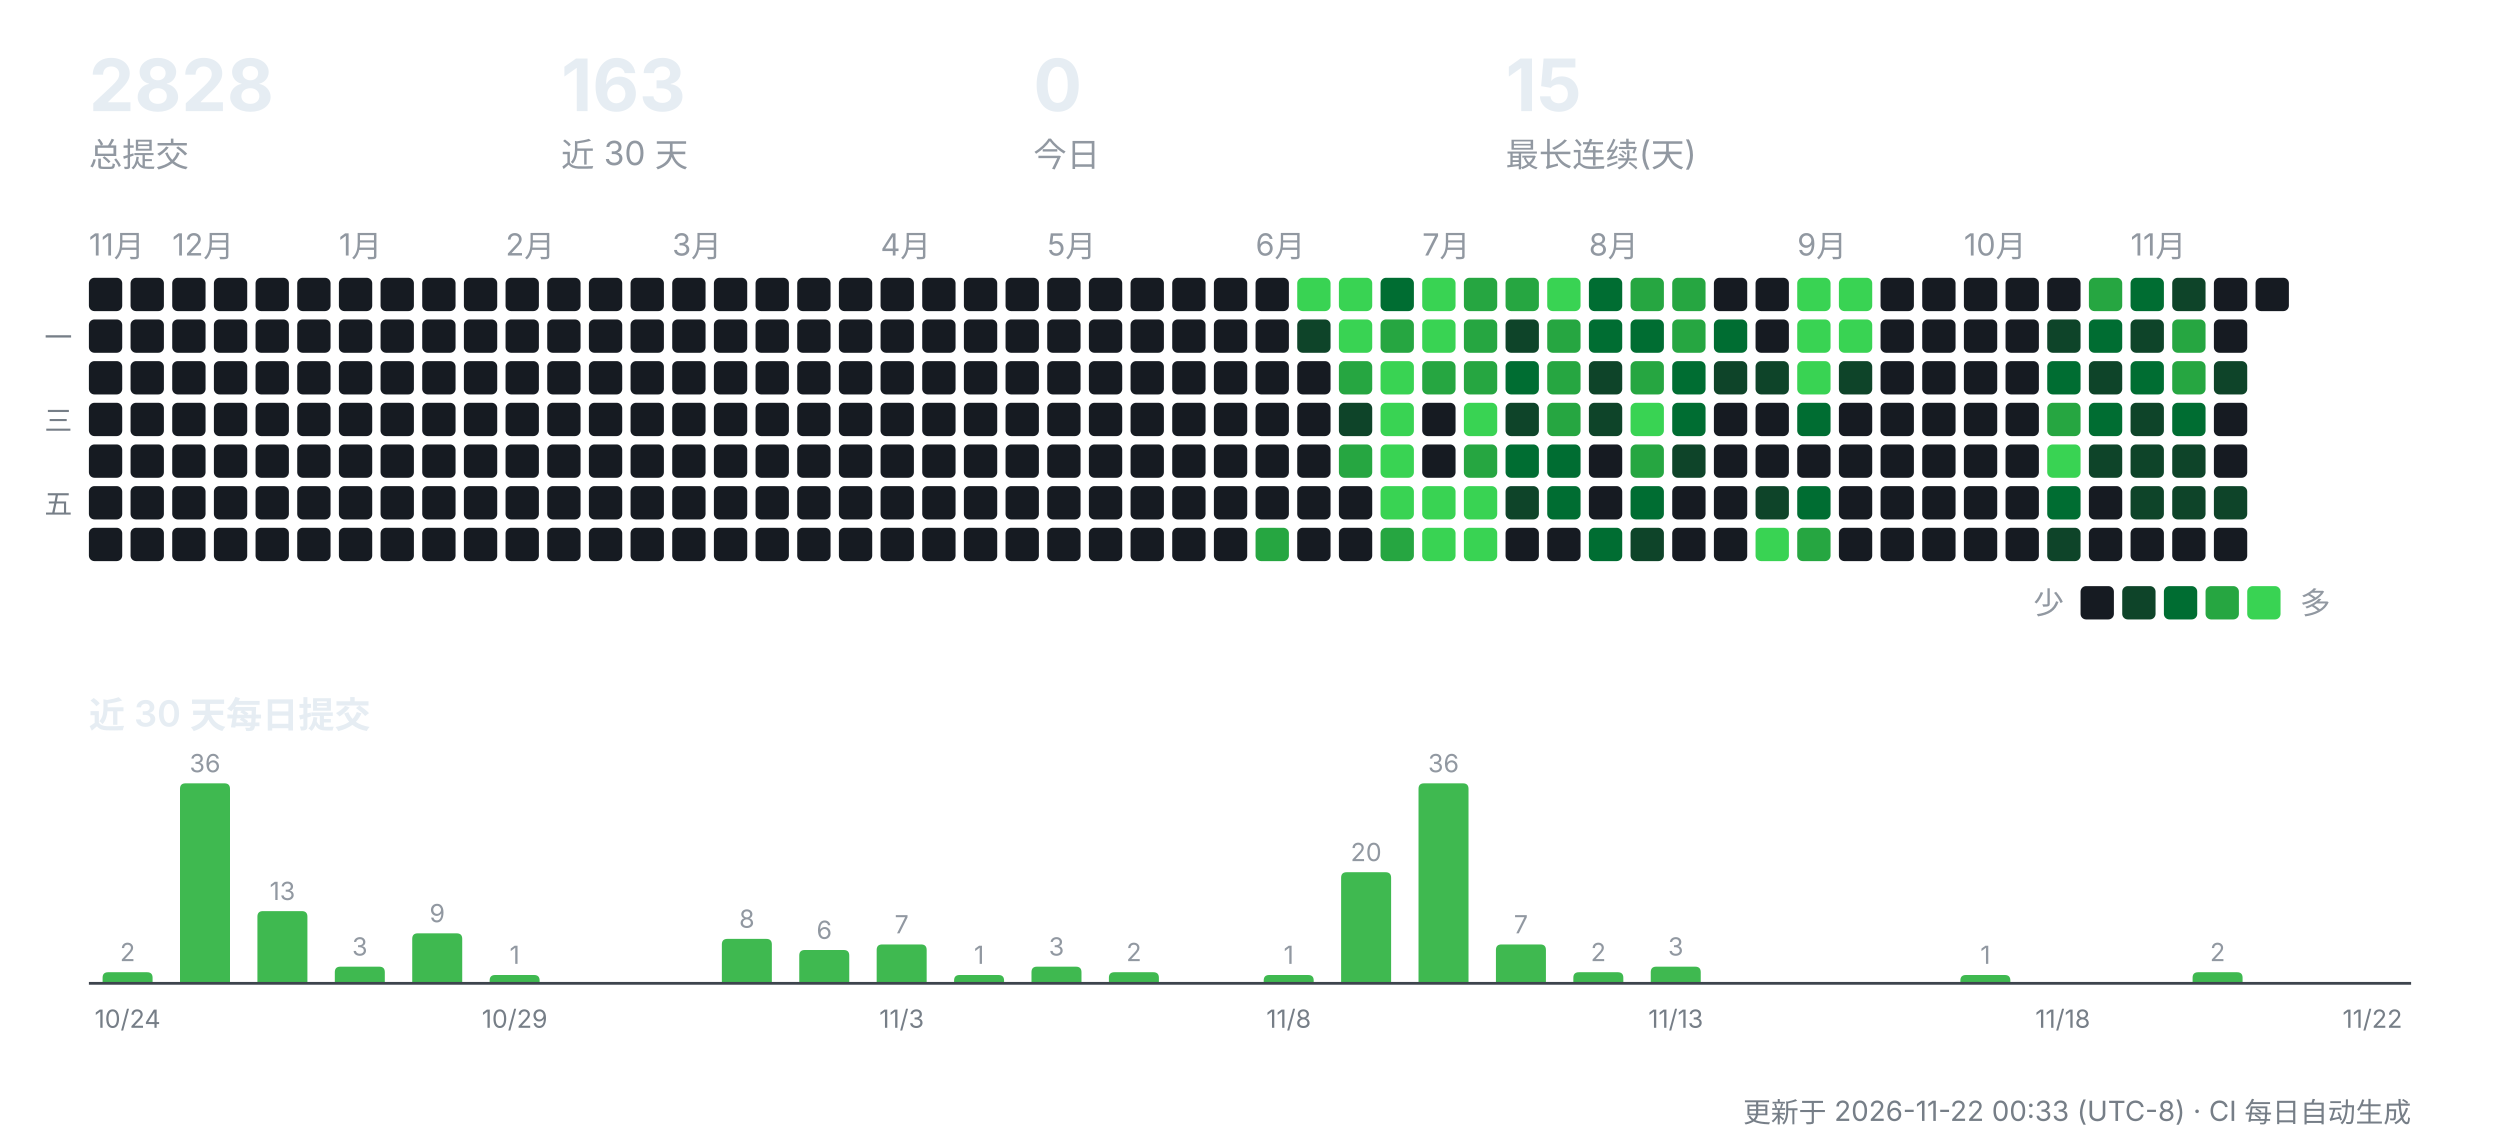
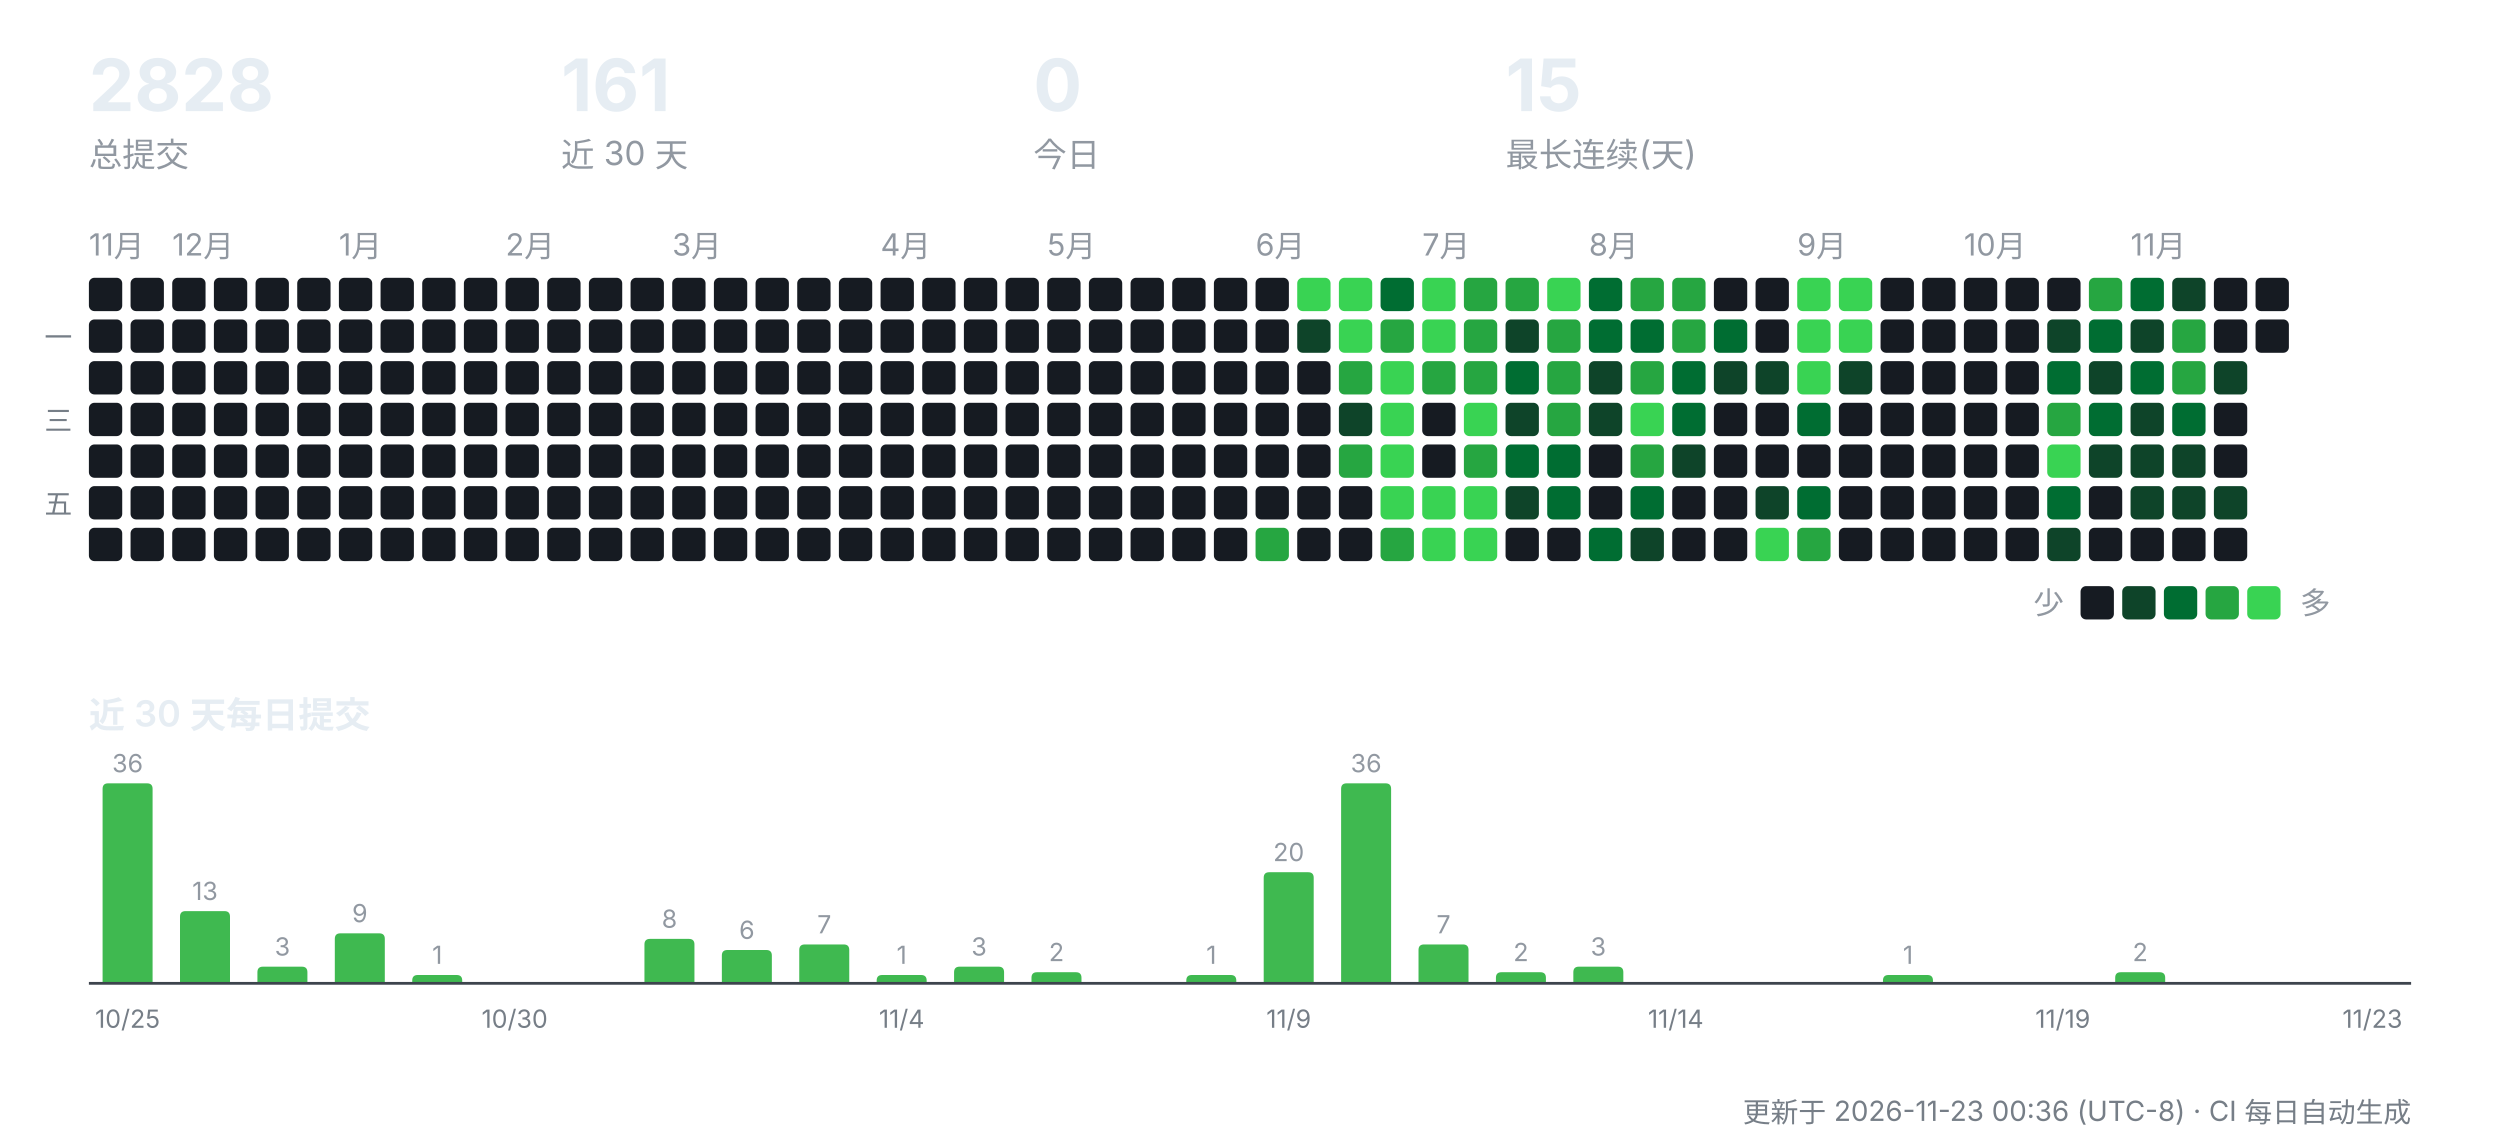
<svg xmlns="http://www.w3.org/2000/svg" width="900" height="412" viewBox="0 0 900 412" role="img" aria-label="CreatorOS 提交活动">
  <g font-family="-apple-system,'Segoe UI','PingFang SC','Hiragino Sans GB','Microsoft YaHei',sans-serif">
    <text x="32" y="40" font-size="26" font-weight="700" fill="#e6edf3">2828</text>
    <text x="32" y="60" font-size="12" fill="#9198a1">总提交</text>
-     <text x="202" y="40" font-size="26" font-weight="700" fill="#e6edf3">163</text>
+     <text x="202" y="40" font-size="26" font-weight="700" fill="#e6edf3">161</text>
    <text x="202" y="60" font-size="12" fill="#9198a1">近 30 天</text>
    <text x="372" y="40" font-size="26" font-weight="700" fill="#e6edf3">0</text>
    <text x="372" y="60" font-size="12" fill="#9198a1">今日</text>
    <text x="542" y="40" font-size="26" font-weight="700" fill="#e6edf3">15</text>
    <text x="542" y="60" font-size="12" fill="#9198a1">最长连续(天)</text>
    <text x="32" y="92" font-size="11" fill="#9198a1">11月</text>
    <rect x="32" y="100" width="12" height="12" rx="2" fill="#161b22" />
    <rect x="32" y="115" width="12" height="12" rx="2" fill="#161b22" />
    <rect x="32" y="130" width="12" height="12" rx="2" fill="#161b22" />
    <rect x="32" y="145" width="12" height="12" rx="2" fill="#161b22" />
    <rect x="32" y="160" width="12" height="12" rx="2" fill="#161b22" />
    <rect x="32" y="175" width="12" height="12" rx="2" fill="#161b22" />
    <rect x="32" y="190" width="12" height="12" rx="2" fill="#161b22" />
    <rect x="47" y="100" width="12" height="12" rx="2" fill="#161b22" />
    <rect x="47" y="115" width="12" height="12" rx="2" fill="#161b22" />
    <rect x="47" y="130" width="12" height="12" rx="2" fill="#161b22" />
    <rect x="47" y="145" width="12" height="12" rx="2" fill="#161b22" />
    <rect x="47" y="160" width="12" height="12" rx="2" fill="#161b22" />
    <rect x="47" y="175" width="12" height="12" rx="2" fill="#161b22" />
    <rect x="47" y="190" width="12" height="12" rx="2" fill="#161b22" />
    <text x="62" y="92" font-size="11" fill="#9198a1">12月</text>
    <rect x="62" y="100" width="12" height="12" rx="2" fill="#161b22" />
    <rect x="62" y="115" width="12" height="12" rx="2" fill="#161b22" />
    <rect x="62" y="130" width="12" height="12" rx="2" fill="#161b22" />
    <rect x="62" y="145" width="12" height="12" rx="2" fill="#161b22" />
    <rect x="62" y="160" width="12" height="12" rx="2" fill="#161b22" />
    <rect x="62" y="175" width="12" height="12" rx="2" fill="#161b22" />
    <rect x="62" y="190" width="12" height="12" rx="2" fill="#161b22" />
    <rect x="77" y="100" width="12" height="12" rx="2" fill="#161b22" />
    <rect x="77" y="115" width="12" height="12" rx="2" fill="#161b22" />
    <rect x="77" y="130" width="12" height="12" rx="2" fill="#161b22" />
    <rect x="77" y="145" width="12" height="12" rx="2" fill="#161b22" />
    <rect x="77" y="160" width="12" height="12" rx="2" fill="#161b22" />
    <rect x="77" y="175" width="12" height="12" rx="2" fill="#161b22" />
    <rect x="77" y="190" width="12" height="12" rx="2" fill="#161b22" />
    <rect x="92" y="100" width="12" height="12" rx="2" fill="#161b22" />
    <rect x="92" y="115" width="12" height="12" rx="2" fill="#161b22" />
    <rect x="92" y="130" width="12" height="12" rx="2" fill="#161b22" />
    <rect x="92" y="145" width="12" height="12" rx="2" fill="#161b22" />
    <rect x="92" y="160" width="12" height="12" rx="2" fill="#161b22" />
    <rect x="92" y="175" width="12" height="12" rx="2" fill="#161b22" />
    <rect x="92" y="190" width="12" height="12" rx="2" fill="#161b22" />
    <rect x="107" y="100" width="12" height="12" rx="2" fill="#161b22" />
    <rect x="107" y="115" width="12" height="12" rx="2" fill="#161b22" />
    <rect x="107" y="130" width="12" height="12" rx="2" fill="#161b22" />
    <rect x="107" y="145" width="12" height="12" rx="2" fill="#161b22" />
    <rect x="107" y="160" width="12" height="12" rx="2" fill="#161b22" />
    <rect x="107" y="175" width="12" height="12" rx="2" fill="#161b22" />
    <rect x="107" y="190" width="12" height="12" rx="2" fill="#161b22" />
    <text x="122" y="92" font-size="11" fill="#9198a1">1月</text>
    <rect x="122" y="100" width="12" height="12" rx="2" fill="#161b22" />
    <rect x="122" y="115" width="12" height="12" rx="2" fill="#161b22" />
    <rect x="122" y="130" width="12" height="12" rx="2" fill="#161b22" />
    <rect x="122" y="145" width="12" height="12" rx="2" fill="#161b22" />
    <rect x="122" y="160" width="12" height="12" rx="2" fill="#161b22" />
    <rect x="122" y="175" width="12" height="12" rx="2" fill="#161b22" />
    <rect x="122" y="190" width="12" height="12" rx="2" fill="#161b22" />
    <rect x="137" y="100" width="12" height="12" rx="2" fill="#161b22" />
    <rect x="137" y="115" width="12" height="12" rx="2" fill="#161b22" />
    <rect x="137" y="130" width="12" height="12" rx="2" fill="#161b22" />
    <rect x="137" y="145" width="12" height="12" rx="2" fill="#161b22" />
    <rect x="137" y="160" width="12" height="12" rx="2" fill="#161b22" />
    <rect x="137" y="175" width="12" height="12" rx="2" fill="#161b22" />
    <rect x="137" y="190" width="12" height="12" rx="2" fill="#161b22" />
    <rect x="152" y="100" width="12" height="12" rx="2" fill="#161b22" />
    <rect x="152" y="115" width="12" height="12" rx="2" fill="#161b22" />
    <rect x="152" y="130" width="12" height="12" rx="2" fill="#161b22" />
    <rect x="152" y="145" width="12" height="12" rx="2" fill="#161b22" />
    <rect x="152" y="160" width="12" height="12" rx="2" fill="#161b22" />
    <rect x="152" y="175" width="12" height="12" rx="2" fill="#161b22" />
    <rect x="152" y="190" width="12" height="12" rx="2" fill="#161b22" />
    <rect x="167" y="100" width="12" height="12" rx="2" fill="#161b22" />
    <rect x="167" y="115" width="12" height="12" rx="2" fill="#161b22" />
    <rect x="167" y="130" width="12" height="12" rx="2" fill="#161b22" />
    <rect x="167" y="145" width="12" height="12" rx="2" fill="#161b22" />
    <rect x="167" y="160" width="12" height="12" rx="2" fill="#161b22" />
    <rect x="167" y="175" width="12" height="12" rx="2" fill="#161b22" />
    <rect x="167" y="190" width="12" height="12" rx="2" fill="#161b22" />
    <text x="182" y="92" font-size="11" fill="#9198a1">2月</text>
    <rect x="182" y="100" width="12" height="12" rx="2" fill="#161b22" />
    <rect x="182" y="115" width="12" height="12" rx="2" fill="#161b22" />
    <rect x="182" y="130" width="12" height="12" rx="2" fill="#161b22" />
    <rect x="182" y="145" width="12" height="12" rx="2" fill="#161b22" />
    <rect x="182" y="160" width="12" height="12" rx="2" fill="#161b22" />
    <rect x="182" y="175" width="12" height="12" rx="2" fill="#161b22" />
    <rect x="182" y="190" width="12" height="12" rx="2" fill="#161b22" />
    <rect x="197" y="100" width="12" height="12" rx="2" fill="#161b22" />
    <rect x="197" y="115" width="12" height="12" rx="2" fill="#161b22" />
    <rect x="197" y="130" width="12" height="12" rx="2" fill="#161b22" />
    <rect x="197" y="145" width="12" height="12" rx="2" fill="#161b22" />
    <rect x="197" y="160" width="12" height="12" rx="2" fill="#161b22" />
    <rect x="197" y="175" width="12" height="12" rx="2" fill="#161b22" />
    <rect x="197" y="190" width="12" height="12" rx="2" fill="#161b22" />
    <rect x="212" y="100" width="12" height="12" rx="2" fill="#161b22" />
    <rect x="212" y="115" width="12" height="12" rx="2" fill="#161b22" />
    <rect x="212" y="130" width="12" height="12" rx="2" fill="#161b22" />
    <rect x="212" y="145" width="12" height="12" rx="2" fill="#161b22" />
    <rect x="212" y="160" width="12" height="12" rx="2" fill="#161b22" />
    <rect x="212" y="175" width="12" height="12" rx="2" fill="#161b22" />
    <rect x="212" y="190" width="12" height="12" rx="2" fill="#161b22" />
    <rect x="227" y="100" width="12" height="12" rx="2" fill="#161b22" />
    <rect x="227" y="115" width="12" height="12" rx="2" fill="#161b22" />
    <rect x="227" y="130" width="12" height="12" rx="2" fill="#161b22" />
    <rect x="227" y="145" width="12" height="12" rx="2" fill="#161b22" />
    <rect x="227" y="160" width="12" height="12" rx="2" fill="#161b22" />
    <rect x="227" y="175" width="12" height="12" rx="2" fill="#161b22" />
    <rect x="227" y="190" width="12" height="12" rx="2" fill="#161b22" />
    <text x="242" y="92" font-size="11" fill="#9198a1">3月</text>
    <rect x="242" y="100" width="12" height="12" rx="2" fill="#161b22" />
    <rect x="242" y="115" width="12" height="12" rx="2" fill="#161b22" />
    <rect x="242" y="130" width="12" height="12" rx="2" fill="#161b22" />
    <rect x="242" y="145" width="12" height="12" rx="2" fill="#161b22" />
    <rect x="242" y="160" width="12" height="12" rx="2" fill="#161b22" />
    <rect x="242" y="175" width="12" height="12" rx="2" fill="#161b22" />
    <rect x="242" y="190" width="12" height="12" rx="2" fill="#161b22" />
    <rect x="257" y="100" width="12" height="12" rx="2" fill="#161b22" />
    <rect x="257" y="115" width="12" height="12" rx="2" fill="#161b22" />
    <rect x="257" y="130" width="12" height="12" rx="2" fill="#161b22" />
    <rect x="257" y="145" width="12" height="12" rx="2" fill="#161b22" />
    <rect x="257" y="160" width="12" height="12" rx="2" fill="#161b22" />
    <rect x="257" y="175" width="12" height="12" rx="2" fill="#161b22" />
    <rect x="257" y="190" width="12" height="12" rx="2" fill="#161b22" />
    <rect x="272" y="100" width="12" height="12" rx="2" fill="#161b22" />
    <rect x="272" y="115" width="12" height="12" rx="2" fill="#161b22" />
    <rect x="272" y="130" width="12" height="12" rx="2" fill="#161b22" />
    <rect x="272" y="145" width="12" height="12" rx="2" fill="#161b22" />
    <rect x="272" y="160" width="12" height="12" rx="2" fill="#161b22" />
    <rect x="272" y="175" width="12" height="12" rx="2" fill="#161b22" />
    <rect x="272" y="190" width="12" height="12" rx="2" fill="#161b22" />
    <rect x="287" y="100" width="12" height="12" rx="2" fill="#161b22" />
    <rect x="287" y="115" width="12" height="12" rx="2" fill="#161b22" />
    <rect x="287" y="130" width="12" height="12" rx="2" fill="#161b22" />
    <rect x="287" y="145" width="12" height="12" rx="2" fill="#161b22" />
    <rect x="287" y="160" width="12" height="12" rx="2" fill="#161b22" />
    <rect x="287" y="175" width="12" height="12" rx="2" fill="#161b22" />
    <rect x="287" y="190" width="12" height="12" rx="2" fill="#161b22" />
    <rect x="302" y="100" width="12" height="12" rx="2" fill="#161b22" />
    <rect x="302" y="115" width="12" height="12" rx="2" fill="#161b22" />
    <rect x="302" y="130" width="12" height="12" rx="2" fill="#161b22" />
    <rect x="302" y="145" width="12" height="12" rx="2" fill="#161b22" />
    <rect x="302" y="160" width="12" height="12" rx="2" fill="#161b22" />
    <rect x="302" y="175" width="12" height="12" rx="2" fill="#161b22" />
    <rect x="302" y="190" width="12" height="12" rx="2" fill="#161b22" />
    <text x="317" y="92" font-size="11" fill="#9198a1">4月</text>
    <rect x="317" y="100" width="12" height="12" rx="2" fill="#161b22" />
    <rect x="317" y="115" width="12" height="12" rx="2" fill="#161b22" />
    <rect x="317" y="130" width="12" height="12" rx="2" fill="#161b22" />
    <rect x="317" y="145" width="12" height="12" rx="2" fill="#161b22" />
    <rect x="317" y="160" width="12" height="12" rx="2" fill="#161b22" />
    <rect x="317" y="175" width="12" height="12" rx="2" fill="#161b22" />
    <rect x="317" y="190" width="12" height="12" rx="2" fill="#161b22" />
    <rect x="332" y="100" width="12" height="12" rx="2" fill="#161b22" />
    <rect x="332" y="115" width="12" height="12" rx="2" fill="#161b22" />
    <rect x="332" y="130" width="12" height="12" rx="2" fill="#161b22" />
    <rect x="332" y="145" width="12" height="12" rx="2" fill="#161b22" />
    <rect x="332" y="160" width="12" height="12" rx="2" fill="#161b22" />
    <rect x="332" y="175" width="12" height="12" rx="2" fill="#161b22" />
    <rect x="332" y="190" width="12" height="12" rx="2" fill="#161b22" />
    <rect x="347" y="100" width="12" height="12" rx="2" fill="#161b22" />
    <rect x="347" y="115" width="12" height="12" rx="2" fill="#161b22" />
    <rect x="347" y="130" width="12" height="12" rx="2" fill="#161b22" />
    <rect x="347" y="145" width="12" height="12" rx="2" fill="#161b22" />
    <rect x="347" y="160" width="12" height="12" rx="2" fill="#161b22" />
    <rect x="347" y="175" width="12" height="12" rx="2" fill="#161b22" />
    <rect x="347" y="190" width="12" height="12" rx="2" fill="#161b22" />
    <rect x="362" y="100" width="12" height="12" rx="2" fill="#161b22" />
    <rect x="362" y="115" width="12" height="12" rx="2" fill="#161b22" />
    <rect x="362" y="130" width="12" height="12" rx="2" fill="#161b22" />
    <rect x="362" y="145" width="12" height="12" rx="2" fill="#161b22" />
    <rect x="362" y="160" width="12" height="12" rx="2" fill="#161b22" />
    <rect x="362" y="175" width="12" height="12" rx="2" fill="#161b22" />
    <rect x="362" y="190" width="12" height="12" rx="2" fill="#161b22" />
    <text x="377" y="92" font-size="11" fill="#9198a1">5月</text>
    <rect x="377" y="100" width="12" height="12" rx="2" fill="#161b22" />
    <rect x="377" y="115" width="12" height="12" rx="2" fill="#161b22" />
    <rect x="377" y="130" width="12" height="12" rx="2" fill="#161b22" />
    <rect x="377" y="145" width="12" height="12" rx="2" fill="#161b22" />
    <rect x="377" y="160" width="12" height="12" rx="2" fill="#161b22" />
    <rect x="377" y="175" width="12" height="12" rx="2" fill="#161b22" />
    <rect x="377" y="190" width="12" height="12" rx="2" fill="#161b22" />
    <rect x="392" y="100" width="12" height="12" rx="2" fill="#161b22" />
    <rect x="392" y="115" width="12" height="12" rx="2" fill="#161b22" />
    <rect x="392" y="130" width="12" height="12" rx="2" fill="#161b22" />
    <rect x="392" y="145" width="12" height="12" rx="2" fill="#161b22" />
    <rect x="392" y="160" width="12" height="12" rx="2" fill="#161b22" />
    <rect x="392" y="175" width="12" height="12" rx="2" fill="#161b22" />
    <rect x="392" y="190" width="12" height="12" rx="2" fill="#161b22" />
    <rect x="407" y="100" width="12" height="12" rx="2" fill="#161b22" />
    <rect x="407" y="115" width="12" height="12" rx="2" fill="#161b22" />
    <rect x="407" y="130" width="12" height="12" rx="2" fill="#161b22" />
    <rect x="407" y="145" width="12" height="12" rx="2" fill="#161b22" />
    <rect x="407" y="160" width="12" height="12" rx="2" fill="#161b22" />
    <rect x="407" y="175" width="12" height="12" rx="2" fill="#161b22" />
    <rect x="407" y="190" width="12" height="12" rx="2" fill="#161b22" />
    <rect x="422" y="100" width="12" height="12" rx="2" fill="#161b22" />
    <rect x="422" y="115" width="12" height="12" rx="2" fill="#161b22" />
    <rect x="422" y="130" width="12" height="12" rx="2" fill="#161b22" />
    <rect x="422" y="145" width="12" height="12" rx="2" fill="#161b22" />
    <rect x="422" y="160" width="12" height="12" rx="2" fill="#161b22" />
    <rect x="422" y="175" width="12" height="12" rx="2" fill="#161b22" />
    <rect x="422" y="190" width="12" height="12" rx="2" fill="#161b22" />
    <rect x="437" y="100" width="12" height="12" rx="2" fill="#161b22" />
    <rect x="437" y="115" width="12" height="12" rx="2" fill="#161b22" />
    <rect x="437" y="130" width="12" height="12" rx="2" fill="#161b22" />
    <rect x="437" y="145" width="12" height="12" rx="2" fill="#161b22" />
    <rect x="437" y="160" width="12" height="12" rx="2" fill="#161b22" />
    <rect x="437" y="175" width="12" height="12" rx="2" fill="#161b22" />
    <rect x="437" y="190" width="12" height="12" rx="2" fill="#161b22" />
    <text x="452" y="92" font-size="11" fill="#9198a1">6月</text>
    <rect x="452" y="100" width="12" height="12" rx="2" fill="#161b22" />
    <rect x="452" y="115" width="12" height="12" rx="2" fill="#161b22" />
    <rect x="452" y="130" width="12" height="12" rx="2" fill="#161b22" />
    <rect x="452" y="145" width="12" height="12" rx="2" fill="#161b22" />
    <rect x="452" y="160" width="12" height="12" rx="2" fill="#161b22" />
    <rect x="452" y="175" width="12" height="12" rx="2" fill="#161b22" />
    <rect x="452" y="190" width="12" height="12" rx="2" fill="#26a641" />
    <rect x="467" y="100" width="12" height="12" rx="2" fill="#39d353" />
    <rect x="467" y="115" width="12" height="12" rx="2" fill="#0e4429" />
    <rect x="467" y="130" width="12" height="12" rx="2" fill="#161b22" />
    <rect x="467" y="145" width="12" height="12" rx="2" fill="#161b22" />
    <rect x="467" y="160" width="12" height="12" rx="2" fill="#161b22" />
    <rect x="467" y="175" width="12" height="12" rx="2" fill="#161b22" />
    <rect x="467" y="190" width="12" height="12" rx="2" fill="#161b22" />
    <rect x="482" y="100" width="12" height="12" rx="2" fill="#39d353" />
    <rect x="482" y="115" width="12" height="12" rx="2" fill="#39d353" />
    <rect x="482" y="130" width="12" height="12" rx="2" fill="#26a641" />
    <rect x="482" y="145" width="12" height="12" rx="2" fill="#0e4429" />
    <rect x="482" y="160" width="12" height="12" rx="2" fill="#26a641" />
    <rect x="482" y="175" width="12" height="12" rx="2" fill="#161b22" />
    <rect x="482" y="190" width="12" height="12" rx="2" fill="#161b22" />
    <rect x="497" y="100" width="12" height="12" rx="2" fill="#006d32" />
    <rect x="497" y="115" width="12" height="12" rx="2" fill="#26a641" />
    <rect x="497" y="130" width="12" height="12" rx="2" fill="#39d353" />
    <rect x="497" y="145" width="12" height="12" rx="2" fill="#39d353" />
    <rect x="497" y="160" width="12" height="12" rx="2" fill="#39d353" />
    <rect x="497" y="175" width="12" height="12" rx="2" fill="#39d353" />
    <rect x="497" y="190" width="12" height="12" rx="2" fill="#26a641" />
    <text x="512" y="92" font-size="11" fill="#9198a1">7月</text>
    <rect x="512" y="100" width="12" height="12" rx="2" fill="#39d353" />
    <rect x="512" y="115" width="12" height="12" rx="2" fill="#39d353" />
    <rect x="512" y="130" width="12" height="12" rx="2" fill="#26a641" />
    <rect x="512" y="145" width="12" height="12" rx="2" fill="#161b22" />
    <rect x="512" y="160" width="12" height="12" rx="2" fill="#161b22" />
    <rect x="512" y="175" width="12" height="12" rx="2" fill="#39d353" />
    <rect x="512" y="190" width="12" height="12" rx="2" fill="#39d353" />
    <rect x="527" y="100" width="12" height="12" rx="2" fill="#26a641" />
    <rect x="527" y="115" width="12" height="12" rx="2" fill="#26a641" />
    <rect x="527" y="130" width="12" height="12" rx="2" fill="#26a641" />
    <rect x="527" y="145" width="12" height="12" rx="2" fill="#39d353" />
    <rect x="527" y="160" width="12" height="12" rx="2" fill="#26a641" />
    <rect x="527" y="175" width="12" height="12" rx="2" fill="#39d353" />
    <rect x="527" y="190" width="12" height="12" rx="2" fill="#39d353" />
    <rect x="542" y="100" width="12" height="12" rx="2" fill="#26a641" />
    <rect x="542" y="115" width="12" height="12" rx="2" fill="#0e4429" />
    <rect x="542" y="130" width="12" height="12" rx="2" fill="#006d32" />
    <rect x="542" y="145" width="12" height="12" rx="2" fill="#0e4429" />
    <rect x="542" y="160" width="12" height="12" rx="2" fill="#006d32" />
    <rect x="542" y="175" width="12" height="12" rx="2" fill="#0e4429" />
    <rect x="542" y="190" width="12" height="12" rx="2" fill="#161b22" />
    <rect x="557" y="100" width="12" height="12" rx="2" fill="#39d353" />
    <rect x="557" y="115" width="12" height="12" rx="2" fill="#26a641" />
    <rect x="557" y="130" width="12" height="12" rx="2" fill="#26a641" />
    <rect x="557" y="145" width="12" height="12" rx="2" fill="#26a641" />
    <rect x="557" y="160" width="12" height="12" rx="2" fill="#006d32" />
    <rect x="557" y="175" width="12" height="12" rx="2" fill="#006d32" />
    <rect x="557" y="190" width="12" height="12" rx="2" fill="#161b22" />
    <text x="572" y="92" font-size="11" fill="#9198a1">8月</text>
    <rect x="572" y="100" width="12" height="12" rx="2" fill="#006d32" />
    <rect x="572" y="115" width="12" height="12" rx="2" fill="#006d32" />
    <rect x="572" y="130" width="12" height="12" rx="2" fill="#0e4429" />
    <rect x="572" y="145" width="12" height="12" rx="2" fill="#0e4429" />
    <rect x="572" y="160" width="12" height="12" rx="2" fill="#161b22" />
    <rect x="572" y="175" width="12" height="12" rx="2" fill="#161b22" />
    <rect x="572" y="190" width="12" height="12" rx="2" fill="#006d32" />
    <rect x="587" y="100" width="12" height="12" rx="2" fill="#26a641" />
    <rect x="587" y="115" width="12" height="12" rx="2" fill="#006d32" />
    <rect x="587" y="130" width="12" height="12" rx="2" fill="#26a641" />
    <rect x="587" y="145" width="12" height="12" rx="2" fill="#39d353" />
    <rect x="587" y="160" width="12" height="12" rx="2" fill="#26a641" />
    <rect x="587" y="175" width="12" height="12" rx="2" fill="#006d32" />
    <rect x="587" y="190" width="12" height="12" rx="2" fill="#0e4429" />
    <rect x="602" y="100" width="12" height="12" rx="2" fill="#26a641" />
    <rect x="602" y="115" width="12" height="12" rx="2" fill="#26a641" />
    <rect x="602" y="130" width="12" height="12" rx="2" fill="#006d32" />
    <rect x="602" y="145" width="12" height="12" rx="2" fill="#006d32" />
    <rect x="602" y="160" width="12" height="12" rx="2" fill="#0e4429" />
    <rect x="602" y="175" width="12" height="12" rx="2" fill="#161b22" />
    <rect x="602" y="190" width="12" height="12" rx="2" fill="#161b22" />
    <rect x="617" y="100" width="12" height="12" rx="2" fill="#161b22" />
    <rect x="617" y="115" width="12" height="12" rx="2" fill="#006d32" />
    <rect x="617" y="130" width="12" height="12" rx="2" fill="#0e4429" />
    <rect x="617" y="145" width="12" height="12" rx="2" fill="#161b22" />
    <rect x="617" y="160" width="12" height="12" rx="2" fill="#161b22" />
    <rect x="617" y="175" width="12" height="12" rx="2" fill="#161b22" />
    <rect x="617" y="190" width="12" height="12" rx="2" fill="#161b22" />
    <rect x="632" y="100" width="12" height="12" rx="2" fill="#161b22" />
    <rect x="632" y="115" width="12" height="12" rx="2" fill="#161b22" />
    <rect x="632" y="130" width="12" height="12" rx="2" fill="#0e4429" />
    <rect x="632" y="145" width="12" height="12" rx="2" fill="#161b22" />
    <rect x="632" y="160" width="12" height="12" rx="2" fill="#161b22" />
    <rect x="632" y="175" width="12" height="12" rx="2" fill="#0e4429" />
    <rect x="632" y="190" width="12" height="12" rx="2" fill="#39d353" />
    <text x="647" y="92" font-size="11" fill="#9198a1">9月</text>
    <rect x="647" y="100" width="12" height="12" rx="2" fill="#39d353" />
    <rect x="647" y="115" width="12" height="12" rx="2" fill="#39d353" />
    <rect x="647" y="130" width="12" height="12" rx="2" fill="#39d353" />
    <rect x="647" y="145" width="12" height="12" rx="2" fill="#006d32" />
    <rect x="647" y="160" width="12" height="12" rx="2" fill="#161b22" />
    <rect x="647" y="175" width="12" height="12" rx="2" fill="#006d32" />
    <rect x="647" y="190" width="12" height="12" rx="2" fill="#26a641" />
    <rect x="662" y="100" width="12" height="12" rx="2" fill="#39d353" />
    <rect x="662" y="115" width="12" height="12" rx="2" fill="#39d353" />
    <rect x="662" y="130" width="12" height="12" rx="2" fill="#0e4429" />
    <rect x="662" y="145" width="12" height="12" rx="2" fill="#161b22" />
    <rect x="662" y="160" width="12" height="12" rx="2" fill="#161b22" />
    <rect x="662" y="175" width="12" height="12" rx="2" fill="#161b22" />
    <rect x="662" y="190" width="12" height="12" rx="2" fill="#161b22" />
    <rect x="677" y="100" width="12" height="12" rx="2" fill="#161b22" />
    <rect x="677" y="115" width="12" height="12" rx="2" fill="#161b22" />
    <rect x="677" y="130" width="12" height="12" rx="2" fill="#161b22" />
    <rect x="677" y="145" width="12" height="12" rx="2" fill="#161b22" />
    <rect x="677" y="160" width="12" height="12" rx="2" fill="#161b22" />
    <rect x="677" y="175" width="12" height="12" rx="2" fill="#161b22" />
    <rect x="677" y="190" width="12" height="12" rx="2" fill="#161b22" />
    <rect x="692" y="100" width="12" height="12" rx="2" fill="#161b22" />
    <rect x="692" y="115" width="12" height="12" rx="2" fill="#161b22" />
    <rect x="692" y="130" width="12" height="12" rx="2" fill="#161b22" />
    <rect x="692" y="145" width="12" height="12" rx="2" fill="#161b22" />
    <rect x="692" y="160" width="12" height="12" rx="2" fill="#161b22" />
    <rect x="692" y="175" width="12" height="12" rx="2" fill="#161b22" />
    <rect x="692" y="190" width="12" height="12" rx="2" fill="#161b22" />
    <text x="707" y="92" font-size="11" fill="#9198a1">10月</text>
    <rect x="707" y="100" width="12" height="12" rx="2" fill="#161b22" />
    <rect x="707" y="115" width="12" height="12" rx="2" fill="#161b22" />
    <rect x="707" y="130" width="12" height="12" rx="2" fill="#161b22" />
    <rect x="707" y="145" width="12" height="12" rx="2" fill="#161b22" />
    <rect x="707" y="160" width="12" height="12" rx="2" fill="#161b22" />
    <rect x="707" y="175" width="12" height="12" rx="2" fill="#161b22" />
    <rect x="707" y="190" width="12" height="12" rx="2" fill="#161b22" />
    <rect x="722" y="100" width="12" height="12" rx="2" fill="#161b22" />
    <rect x="722" y="115" width="12" height="12" rx="2" fill="#161b22" />
    <rect x="722" y="130" width="12" height="12" rx="2" fill="#161b22" />
    <rect x="722" y="145" width="12" height="12" rx="2" fill="#161b22" />
    <rect x="722" y="160" width="12" height="12" rx="2" fill="#161b22" />
    <rect x="722" y="175" width="12" height="12" rx="2" fill="#161b22" />
    <rect x="722" y="190" width="12" height="12" rx="2" fill="#161b22" />
    <rect x="737" y="100" width="12" height="12" rx="2" fill="#161b22" />
    <rect x="737" y="115" width="12" height="12" rx="2" fill="#0e4429" />
    <rect x="737" y="130" width="12" height="12" rx="2" fill="#006d32" />
    <rect x="737" y="145" width="12" height="12" rx="2" fill="#26a641" />
    <rect x="737" y="160" width="12" height="12" rx="2" fill="#39d353" />
    <rect x="737" y="175" width="12" height="12" rx="2" fill="#006d32" />
    <rect x="737" y="190" width="12" height="12" rx="2" fill="#0e4429" />
    <rect x="752" y="100" width="12" height="12" rx="2" fill="#26a641" />
    <rect x="752" y="115" width="12" height="12" rx="2" fill="#006d32" />
    <rect x="752" y="130" width="12" height="12" rx="2" fill="#0e4429" />
    <rect x="752" y="145" width="12" height="12" rx="2" fill="#006d32" />
    <rect x="752" y="160" width="12" height="12" rx="2" fill="#0e4429" />
    <rect x="752" y="175" width="12" height="12" rx="2" fill="#161b22" />
    <rect x="752" y="190" width="12" height="12" rx="2" fill="#161b22" />
    <text x="767" y="92" font-size="11" fill="#9198a1">11月</text>
    <rect x="767" y="100" width="12" height="12" rx="2" fill="#006d32" />
    <rect x="767" y="115" width="12" height="12" rx="2" fill="#0e4429" />
    <rect x="767" y="130" width="12" height="12" rx="2" fill="#006d32" />
    <rect x="767" y="145" width="12" height="12" rx="2" fill="#0e4429" />
    <rect x="767" y="160" width="12" height="12" rx="2" fill="#0e4429" />
    <rect x="767" y="175" width="12" height="12" rx="2" fill="#0e4429" />
    <rect x="767" y="190" width="12" height="12" rx="2" fill="#161b22" />
    <rect x="782" y="100" width="12" height="12" rx="2" fill="#0e4429" />
    <rect x="782" y="115" width="12" height="12" rx="2" fill="#26a641" />
    <rect x="782" y="130" width="12" height="12" rx="2" fill="#26a641" />
    <rect x="782" y="145" width="12" height="12" rx="2" fill="#006d32" />
    <rect x="782" y="160" width="12" height="12" rx="2" fill="#0e4429" />
    <rect x="782" y="175" width="12" height="12" rx="2" fill="#0e4429" />
    <rect x="782" y="190" width="12" height="12" rx="2" fill="#161b22" />
    <rect x="797" y="100" width="12" height="12" rx="2" fill="#161b22" />
    <rect x="797" y="115" width="12" height="12" rx="2" fill="#161b22" />
    <rect x="797" y="130" width="12" height="12" rx="2" fill="#0e4429" />
    <rect x="797" y="145" width="12" height="12" rx="2" fill="#161b22" />
    <rect x="797" y="160" width="12" height="12" rx="2" fill="#161b22" />
    <rect x="797" y="175" width="12" height="12" rx="2" fill="#0e4429" />
    <rect x="797" y="190" width="12" height="12" rx="2" fill="#161b22" />
    <rect x="812" y="100" width="12" height="12" rx="2" fill="#161b22" />
+     <rect x="812" y="115" width="12" height="12" rx="2" fill="#161b22" />
    <text x="26" y="125" font-size="10" fill="#767e87" text-anchor="end">一</text>
    <text x="26" y="155" font-size="10" fill="#767e87" text-anchor="end">三</text>
    <text x="26" y="185" font-size="10" fill="#767e87" text-anchor="end">五</text>
    <text x="743" y="221" font-size="11" fill="#9198a1" text-anchor="end">少</text>
    <rect x="749" y="211" width="12" height="12" rx="2" fill="#161b22" />
    <rect x="764" y="211" width="12" height="12" rx="2" fill="#0e4429" />
    <rect x="779" y="211" width="12" height="12" rx="2" fill="#006d32" />
    <rect x="794" y="211" width="12" height="12" rx="2" fill="#26a641" />
    <rect x="809" y="211" width="12" height="12" rx="2" fill="#39d353" />
    <text x="828" y="221" font-size="11" fill="#9198a1">多</text>
    <text x="32" y="262" font-size="13" font-weight="600" fill="#e6edf3">近 30 天每日提交</text>
-     <path d="M36.933 354 v-2 q0 -2 2 -2 h14 q2 0 2 2 v2 z" fill="#3fb950" />
-     <text x="45.933" y="346" font-size="9" fill="#9198a1" text-anchor="middle">2</text>
-     <text x="45.933" y="370" font-size="9" fill="#767e87" text-anchor="middle">10/24</text>
-     <path d="M64.8 354 v-70 q0 -2 2 -2 h14 q2 0 2 2 v70 z" fill="#3fb950" />
-     <text x="73.8" y="278" font-size="9" fill="#9198a1" text-anchor="middle">36</text>
-     <path d="M92.667 354 v-24 q0 -2 2 -2 h14 q2 0 2 2 v24 z" fill="#3fb950" />
-     <text x="101.667" y="324" font-size="9" fill="#9198a1" text-anchor="middle">13</text>
-     <path d="M120.533 354 v-4 q0 -2 2 -2 h14 q2 0 2 2 v4 z" fill="#3fb950" />
-     <text x="129.533" y="344" font-size="9" fill="#9198a1" text-anchor="middle">3</text>
-     <path d="M148.4 354 v-16 q0 -2 2 -2 h14 q2 0 2 2 v16 z" fill="#3fb950" />
-     <text x="157.4" y="332" font-size="9" fill="#9198a1" text-anchor="middle">9</text>
-     <path d="M176.267 354 v-1 q0 -2 2 -2 h14 q2 0 2 2 v1 z" fill="#3fb950" />
-     <text x="185.267" y="347" font-size="9" fill="#9198a1" text-anchor="middle">1</text>
-     <text x="185.267" y="370" font-size="9" fill="#767e87" text-anchor="middle">10/29</text>
-     <path d="M259.867 354 v-14 q0 -2 2 -2 h14 q2 0 2 2 v14 z" fill="#3fb950" />
-     <text x="268.867" y="334" font-size="9" fill="#9198a1" text-anchor="middle">8</text>
-     <path d="M287.733 354 v-10 q0 -2 2 -2 h14 q2 0 2 2 v10 z" fill="#3fb950" />
-     <text x="296.733" y="338" font-size="9" fill="#9198a1" text-anchor="middle">6</text>
-     <path d="M315.6 354 v-12 q0 -2 2 -2 h14 q2 0 2 2 v12 z" fill="#3fb950" />
-     <text x="324.6" y="336" font-size="9" fill="#9198a1" text-anchor="middle">7</text>
-     <text x="324.6" y="370" font-size="9" fill="#767e87" text-anchor="middle">11/3</text>
-     <path d="M343.467 354 v-1 q0 -2 2 -2 h14 q2 0 2 2 v1 z" fill="#3fb950" />
-     <text x="352.467" y="347" font-size="9" fill="#9198a1" text-anchor="middle">1</text>
-     <path d="M371.333 354 v-4 q0 -2 2 -2 h14 q2 0 2 2 v4 z" fill="#3fb950" />
-     <text x="380.333" y="344" font-size="9" fill="#9198a1" text-anchor="middle">3</text>
-     <path d="M399.2 354 v-2 q0 -2 2 -2 h14 q2 0 2 2 v2 z" fill="#3fb950" />
-     <text x="408.2" y="346" font-size="9" fill="#9198a1" text-anchor="middle">2</text>
-     <path d="M454.933 354 v-1 q0 -2 2 -2 h14 q2 0 2 2 v1 z" fill="#3fb950" />
-     <text x="463.933" y="347" font-size="9" fill="#9198a1" text-anchor="middle">1</text>
-     <text x="463.933" y="370" font-size="9" fill="#767e87" text-anchor="middle">11/8</text>
-     <path d="M482.8 354 v-38 q0 -2 2 -2 h14 q2 0 2 2 v38 z" fill="#3fb950" />
-     <text x="491.8" y="310" font-size="9" fill="#9198a1" text-anchor="middle">20</text>
-     <path d="M510.667 354 v-70 q0 -2 2 -2 h14 q2 0 2 2 v70 z" fill="#3fb950" />
-     <text x="519.667" y="278" font-size="9" fill="#9198a1" text-anchor="middle">36</text>
-     <path d="M538.533 354 v-12 q0 -2 2 -2 h14 q2 0 2 2 v12 z" fill="#3fb950" />
-     <text x="547.533" y="336" font-size="9" fill="#9198a1" text-anchor="middle">7</text>
-     <path d="M566.4 354 v-2 q0 -2 2 -2 h14 q2 0 2 2 v2 z" fill="#3fb950" />
-     <text x="575.4" y="346" font-size="9" fill="#9198a1" text-anchor="middle">2</text>
-     <path d="M594.267 354 v-4 q0 -2 2 -2 h14 q2 0 2 2 v4 z" fill="#3fb950" />
-     <text x="603.267" y="344" font-size="9" fill="#9198a1" text-anchor="middle">3</text>
-     <text x="603.267" y="370" font-size="9" fill="#767e87" text-anchor="middle">11/13</text>
-     <path d="M705.733 354 v-1 q0 -2 2 -2 h14 q2 0 2 2 v1 z" fill="#3fb950" />
-     <text x="714.733" y="347" font-size="9" fill="#9198a1" text-anchor="middle">1</text>
-     <text x="742.6" y="370" font-size="9" fill="#767e87" text-anchor="middle">11/18</text>
-     <path d="M789.333 354 v-2 q0 -2 2 -2 h14 q2 0 2 2 v2 z" fill="#3fb950" />
-     <text x="798.333" y="346" font-size="9" fill="#9198a1" text-anchor="middle">2</text>
-     <text x="854.067" y="370" font-size="9" fill="#767e87" text-anchor="middle">11/22</text>
+     <path d="M36.933 354 v-70 q0 -2 2 -2 h14 q2 0 2 2 v70 z" fill="#3fb950" />
+     <text x="45.933" y="278" font-size="9" fill="#9198a1" text-anchor="middle">36</text>
+     <text x="45.933" y="370" font-size="9" fill="#767e87" text-anchor="middle">10/25</text>
+     <path d="M64.8 354 v-24 q0 -2 2 -2 h14 q2 0 2 2 v24 z" fill="#3fb950" />
+     <text x="73.8" y="324" font-size="9" fill="#9198a1" text-anchor="middle">13</text>
+     <path d="M92.667 354 v-4 q0 -2 2 -2 h14 q2 0 2 2 v4 z" fill="#3fb950" />
+     <text x="101.667" y="344" font-size="9" fill="#9198a1" text-anchor="middle">3</text>
+     <path d="M120.533 354 v-16 q0 -2 2 -2 h14 q2 0 2 2 v16 z" fill="#3fb950" />
+     <text x="129.533" y="332" font-size="9" fill="#9198a1" text-anchor="middle">9</text>
+     <path d="M148.4 354 v-1 q0 -2 2 -2 h14 q2 0 2 2 v1 z" fill="#3fb950" />
+     <text x="157.4" y="347" font-size="9" fill="#9198a1" text-anchor="middle">1</text>
+     <text x="185.267" y="370" font-size="9" fill="#767e87" text-anchor="middle">10/30</text>
+     <path d="M232 354 v-14 q0 -2 2 -2 h14 q2 0 2 2 v14 z" fill="#3fb950" />
+     <text x="241" y="334" font-size="9" fill="#9198a1" text-anchor="middle">8</text>
+     <path d="M259.867 354 v-10 q0 -2 2 -2 h14 q2 0 2 2 v10 z" fill="#3fb950" />
+     <text x="268.867" y="338" font-size="9" fill="#9198a1" text-anchor="middle">6</text>
+     <path d="M287.733 354 v-12 q0 -2 2 -2 h14 q2 0 2 2 v12 z" fill="#3fb950" />
+     <text x="296.733" y="336" font-size="9" fill="#9198a1" text-anchor="middle">7</text>
+     <path d="M315.6 354 v-1 q0 -2 2 -2 h14 q2 0 2 2 v1 z" fill="#3fb950" />
+     <text x="324.6" y="347" font-size="9" fill="#9198a1" text-anchor="middle">1</text>
+     <text x="324.6" y="370" font-size="9" fill="#767e87" text-anchor="middle">11/4</text>
+     <path d="M343.467 354 v-4 q0 -2 2 -2 h14 q2 0 2 2 v4 z" fill="#3fb950" />
+     <text x="352.467" y="344" font-size="9" fill="#9198a1" text-anchor="middle">3</text>
+     <path d="M371.333 354 v-2 q0 -2 2 -2 h14 q2 0 2 2 v2 z" fill="#3fb950" />
+     <text x="380.333" y="346" font-size="9" fill="#9198a1" text-anchor="middle">2</text>
+     <path d="M427.067 354 v-1 q0 -2 2 -2 h14 q2 0 2 2 v1 z" fill="#3fb950" />
+     <text x="436.067" y="347" font-size="9" fill="#9198a1" text-anchor="middle">1</text>
+     <path d="M454.933 354 v-38 q0 -2 2 -2 h14 q2 0 2 2 v38 z" fill="#3fb950" />
+     <text x="463.933" y="310" font-size="9" fill="#9198a1" text-anchor="middle">20</text>
+     <text x="463.933" y="370" font-size="9" fill="#767e87" text-anchor="middle">11/9</text>
+     <path d="M482.8 354 v-70 q0 -2 2 -2 h14 q2 0 2 2 v70 z" fill="#3fb950" />
+     <text x="491.8" y="278" font-size="9" fill="#9198a1" text-anchor="middle">36</text>
+     <path d="M510.667 354 v-12 q0 -2 2 -2 h14 q2 0 2 2 v12 z" fill="#3fb950" />
+     <text x="519.667" y="336" font-size="9" fill="#9198a1" text-anchor="middle">7</text>
+     <path d="M538.533 354 v-2 q0 -2 2 -2 h14 q2 0 2 2 v2 z" fill="#3fb950" />
+     <text x="547.533" y="346" font-size="9" fill="#9198a1" text-anchor="middle">2</text>
+     <path d="M566.4 354 v-4 q0 -2 2 -2 h14 q2 0 2 2 v4 z" fill="#3fb950" />
+     <text x="575.4" y="344" font-size="9" fill="#9198a1" text-anchor="middle">3</text>
+     <text x="603.267" y="370" font-size="9" fill="#767e87" text-anchor="middle">11/14</text>
+     <path d="M677.867 354 v-1 q0 -2 2 -2 h14 q2 0 2 2 v1 z" fill="#3fb950" />
+     <text x="686.867" y="347" font-size="9" fill="#9198a1" text-anchor="middle">1</text>
+     <text x="742.6" y="370" font-size="9" fill="#767e87" text-anchor="middle">11/19</text>
+     <path d="M761.467 354 v-2 q0 -2 2 -2 h14 q2 0 2 2 v2 z" fill="#3fb950" />
+     <text x="770.467" y="346" font-size="9" fill="#9198a1" text-anchor="middle">2</text>
+     <text x="854.067" y="370" font-size="9" fill="#767e87" text-anchor="middle">11/23</text>
    <line x1="32" y1="354" x2="868" y2="354" stroke="#3d444d" stroke-width="1" />
-     <text x="868" y="404" font-size="10" fill="#767e87" text-anchor="end">更新于 2026-11-22 00:33 (UTC-8) · CI 每日自动生成</text>
+     <text x="868" y="404" font-size="10" fill="#767e87" text-anchor="end">更新于 2026-11-23 00:36 (UTC-8) · CI 每日自动生成</text>
  </g>
</svg>
